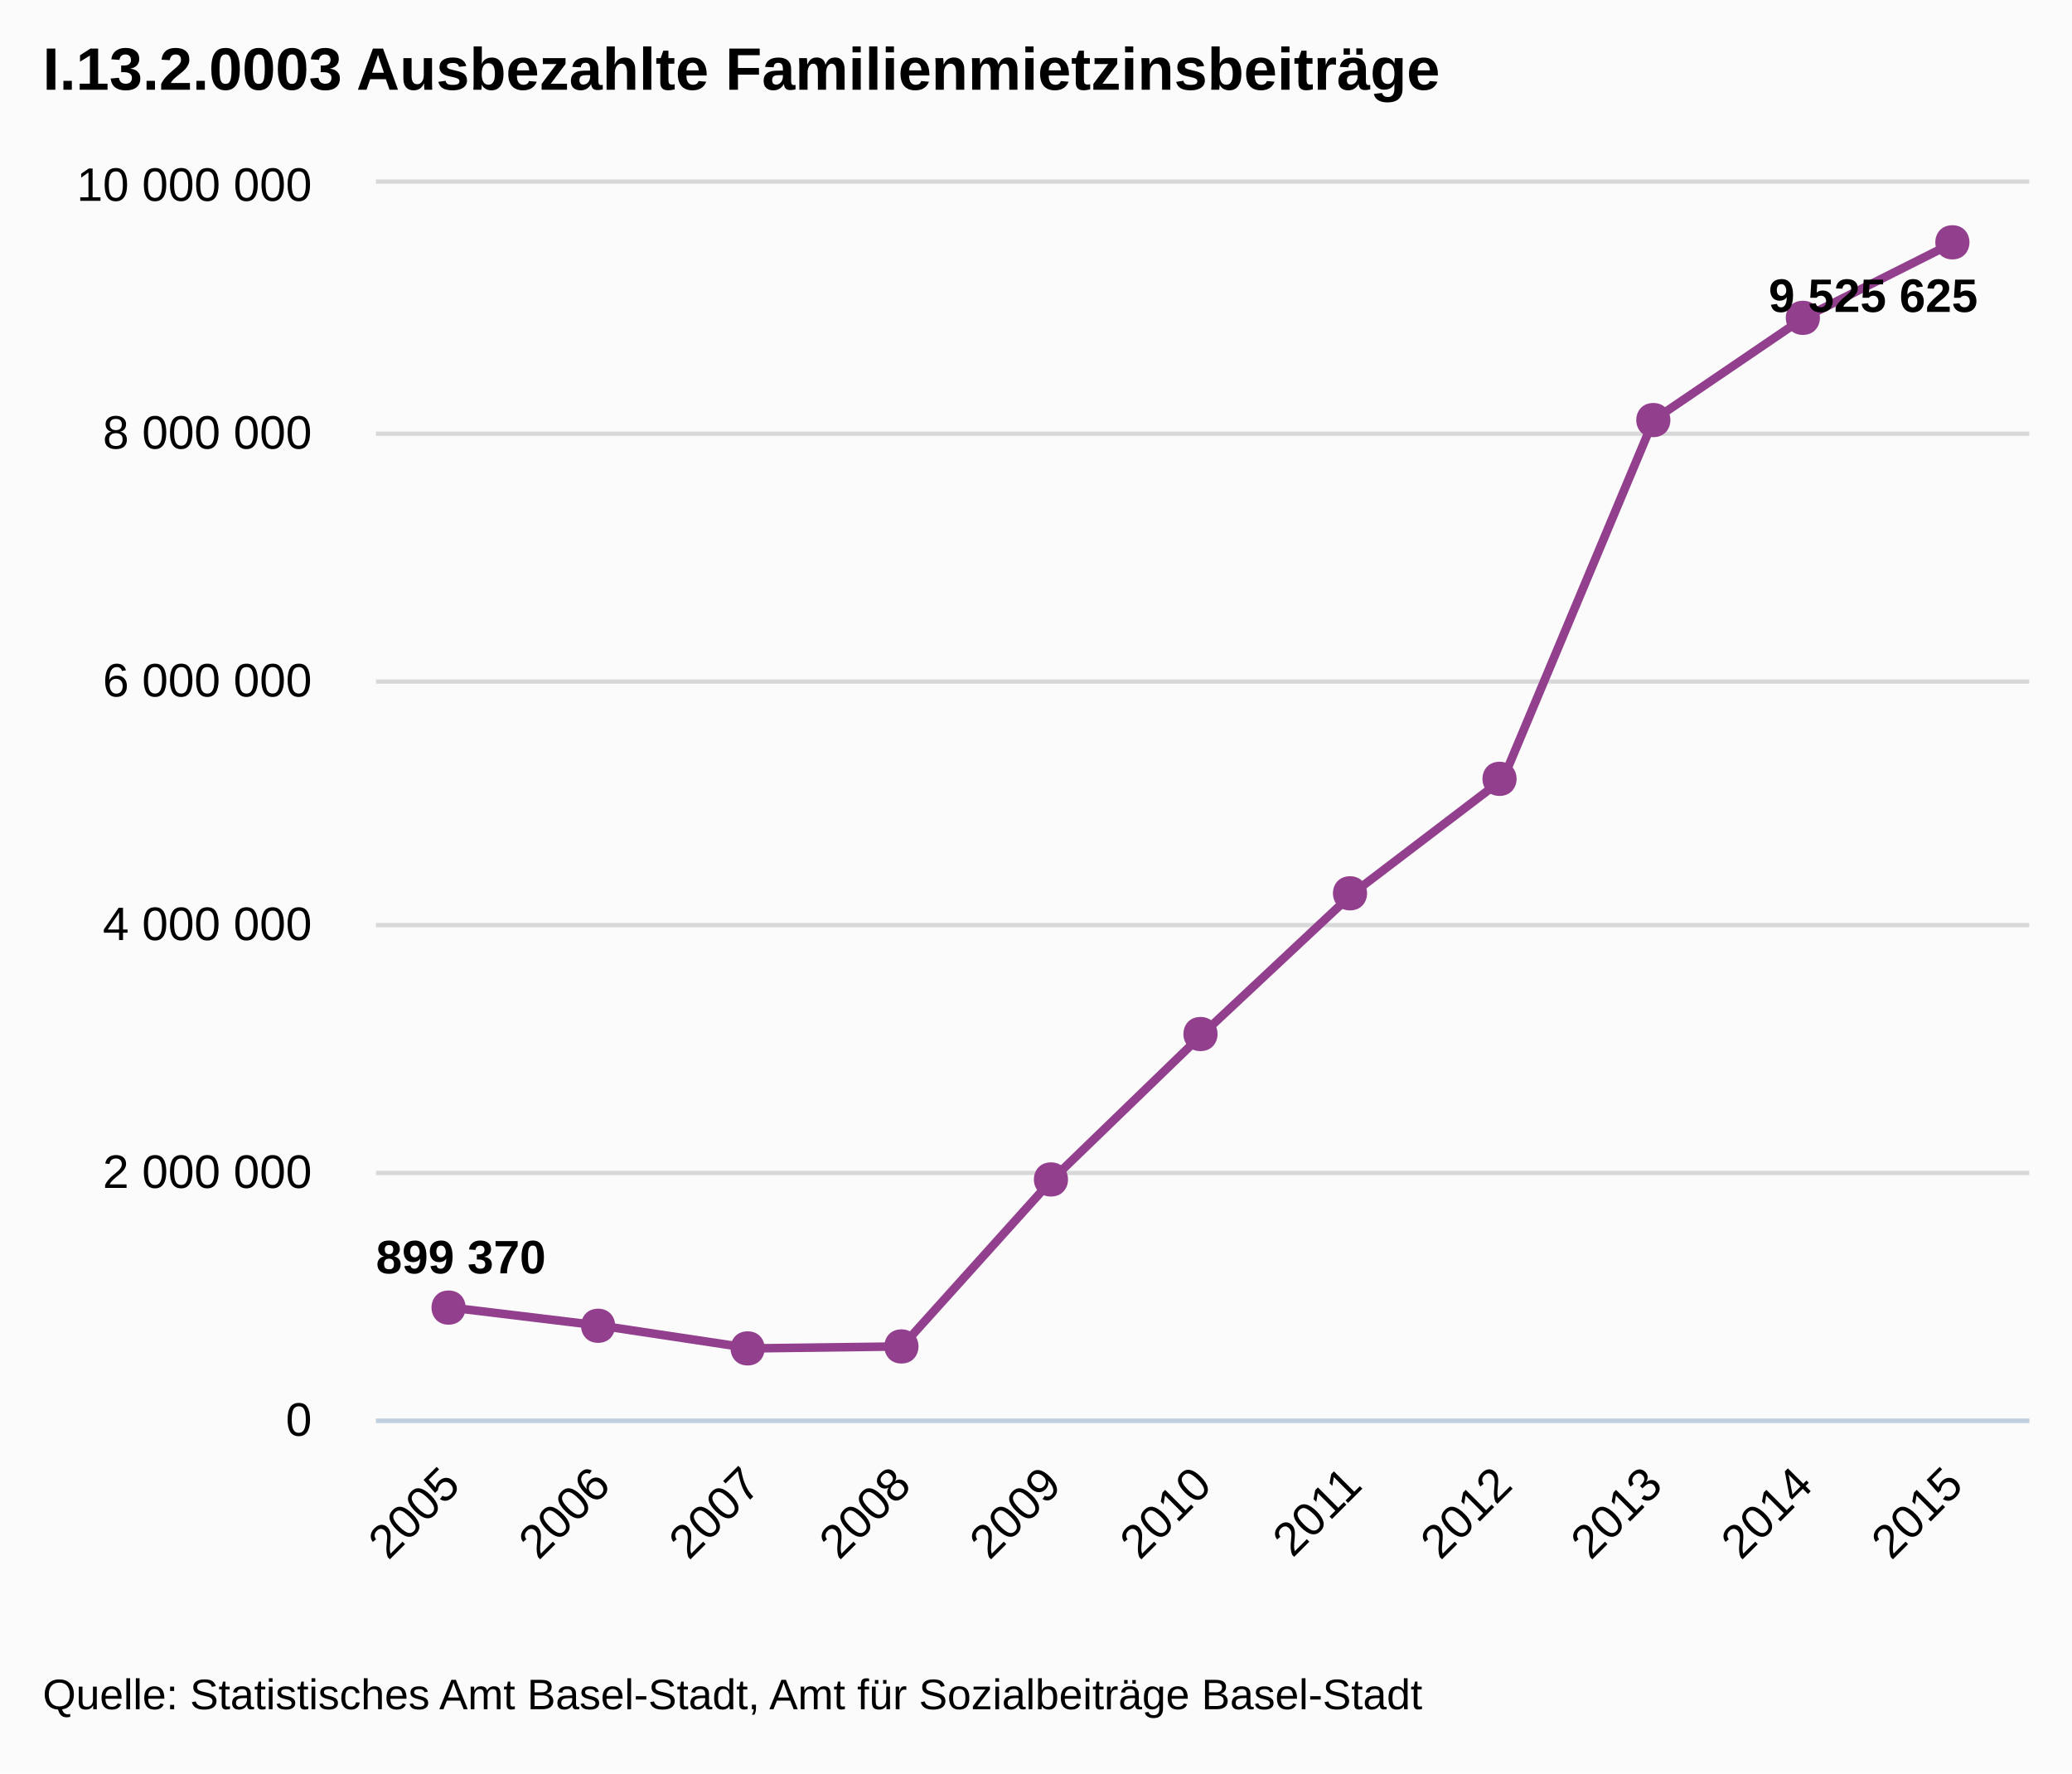
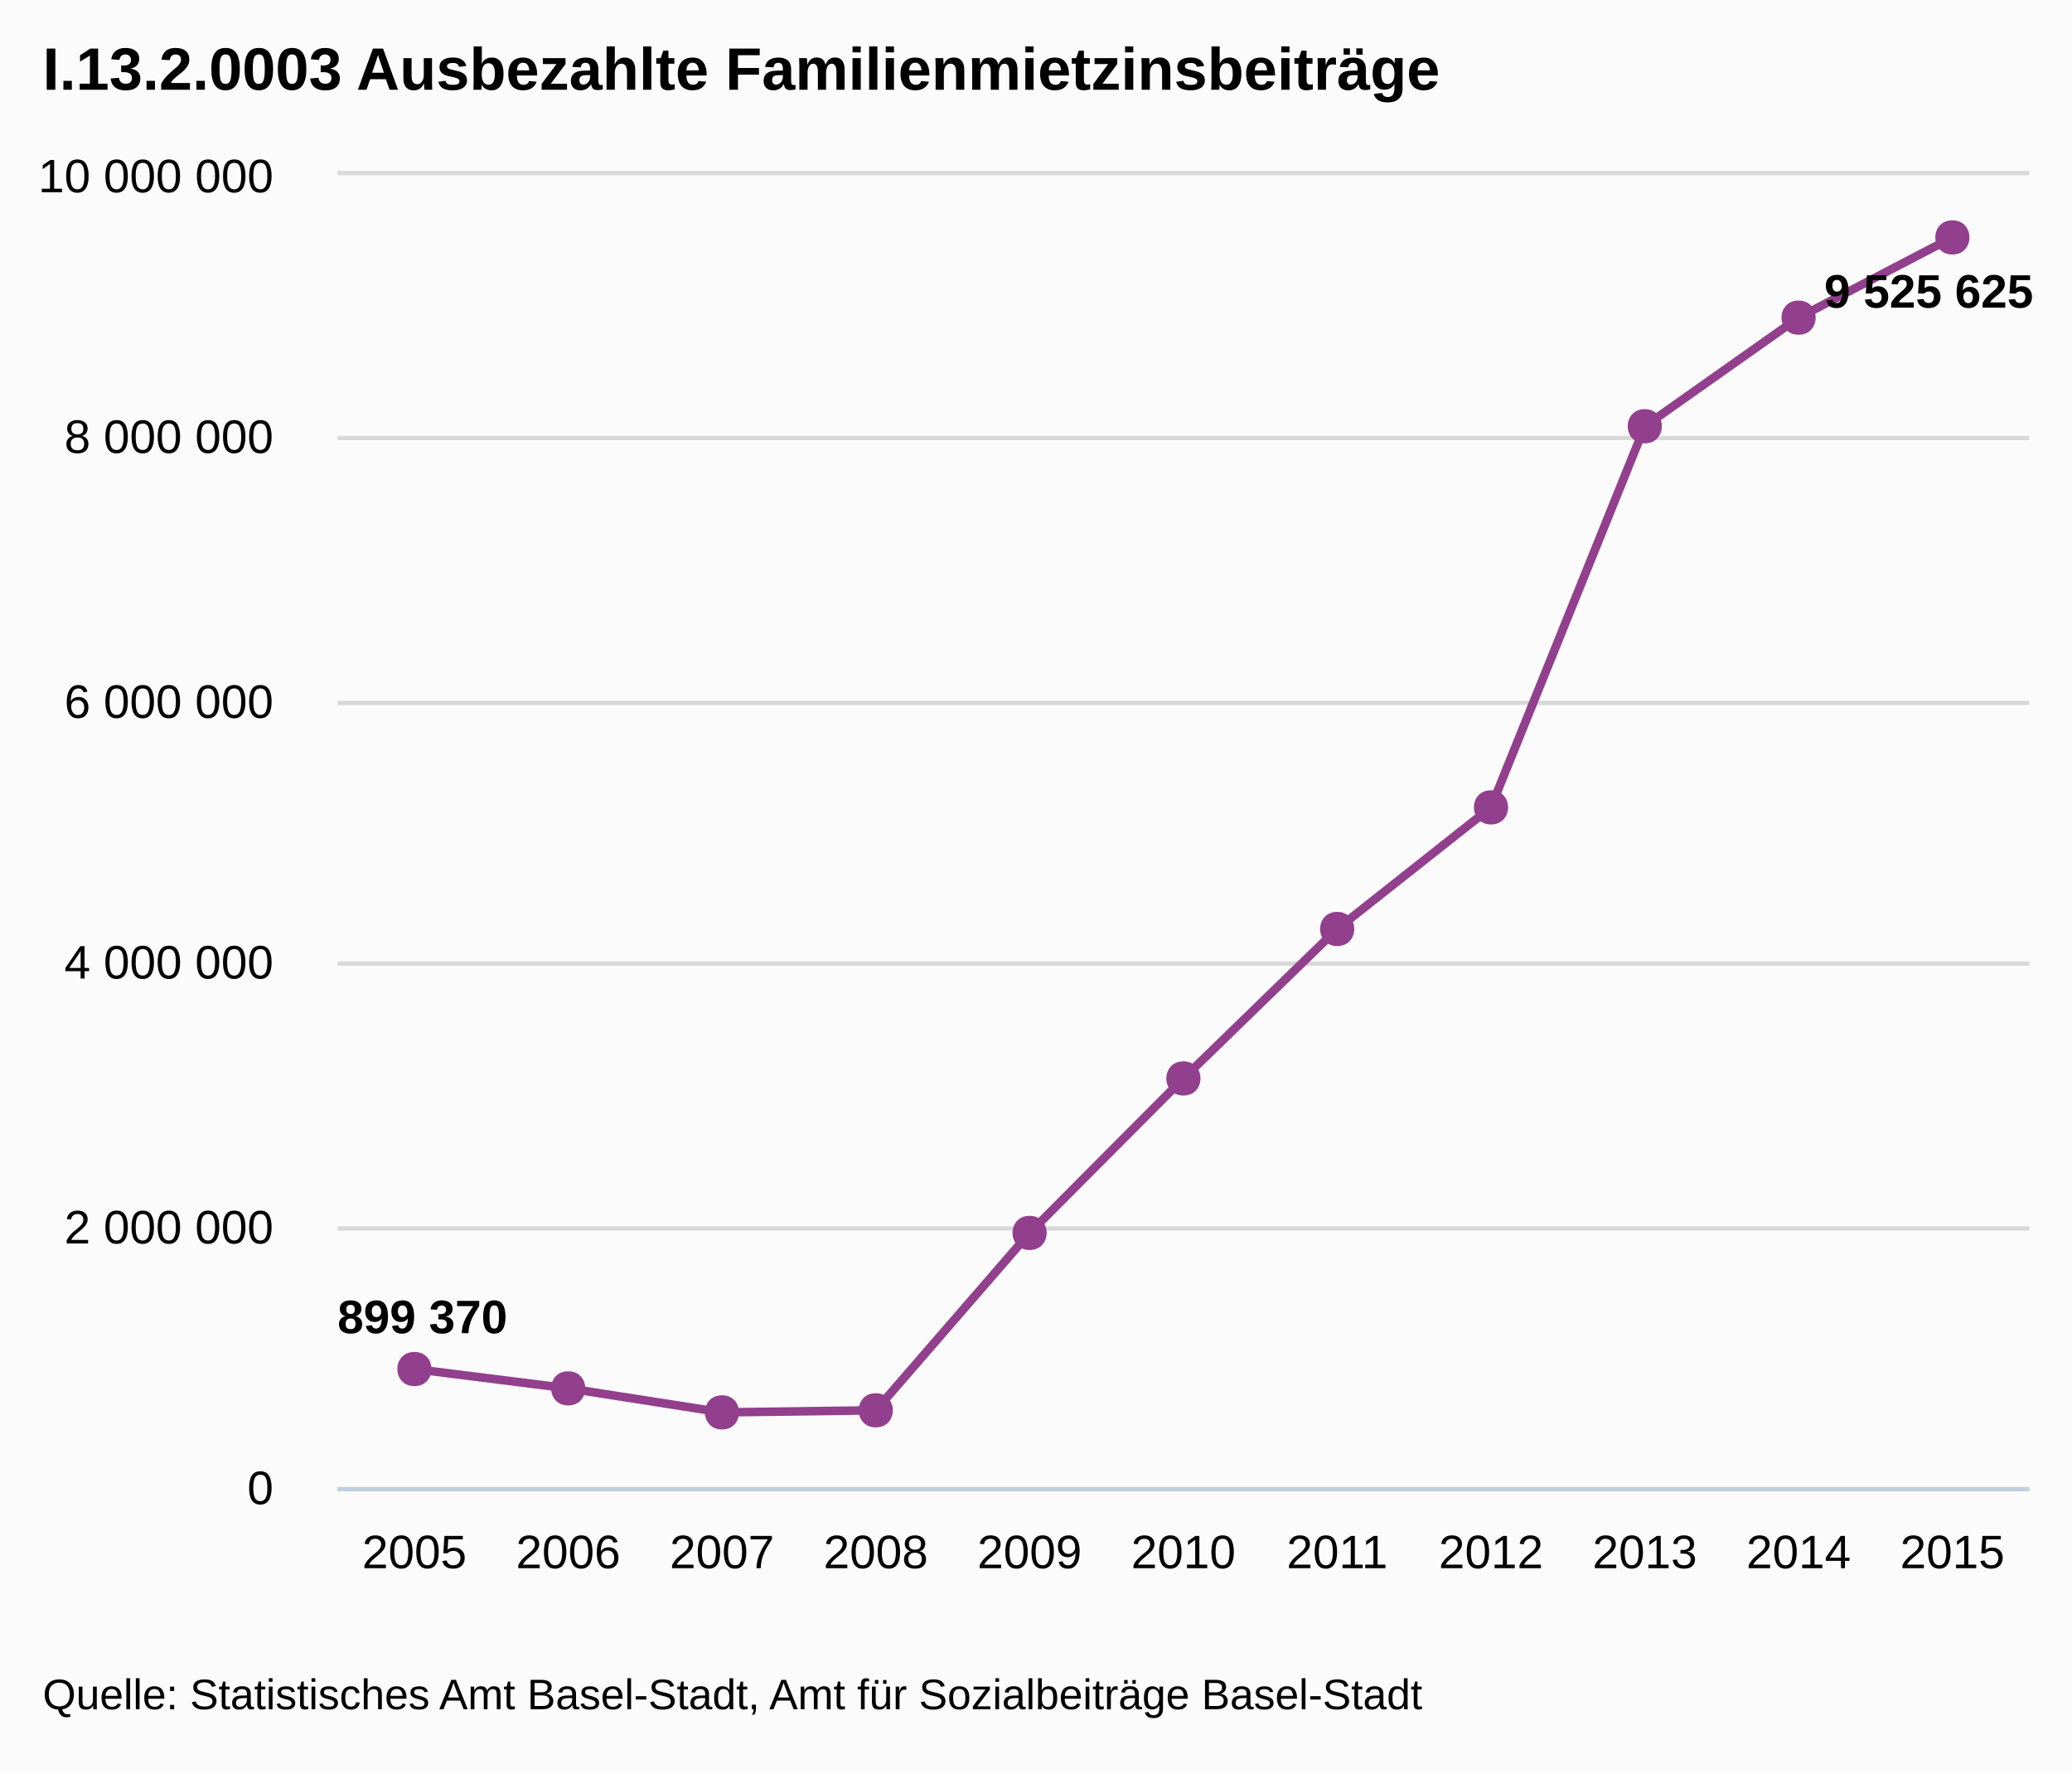
<svg xmlns="http://www.w3.org/2000/svg" version="1.1" style="font-family:Arial;font-size:12px;" viewBox="0 0 485 415">
  <defs>
    <clipPath id="highcharts-1">
-       <rect x="0" y="0" width="387" height="289" />
+       <rect x="0" y="0" width="396" height="307" />
    </clipPath>
  </defs>
  <rect x="0" y="0" width="485" height="415" fill="#fbfbfb" class=" highcharts-background" />
  <g class="highcharts-grid" />
  <g class="highcharts-grid">
-     <path fill="none" d="M 88 332.5 L 475 332.5" stroke="#D8D8D8" stroke-width="1" opacity="1" />
-     <path fill="none" d="M 88 274.5 L 475 274.5" stroke="#D8D8D8" stroke-width="1" opacity="1" />
-     <path fill="none" d="M 88 216.5 L 475 216.5" stroke="#D8D8D8" stroke-width="1" opacity="1" />
-     <path fill="none" d="M 88 159.5 L 475 159.5" stroke="#D8D8D8" stroke-width="1" opacity="1" />
-     <path fill="none" d="M 88 101.5 L 475 101.5" stroke="#D8D8D8" stroke-width="1" opacity="1" />
-     <path fill="none" d="M 88 42.5 L 475 42.5" stroke="#D8D8D8" stroke-width="1" opacity="1" />
+     <path fill="none" d="M 79 348.5 L 475 348.5" stroke="#D8D8D8" stroke-width="1" opacity="1" />
+     <path fill="none" d="M 79 287.5 L 475 287.5" stroke="#D8D8D8" stroke-width="1" opacity="1" />
+     <path fill="none" d="M 79 225.5 L 475 225.5" stroke="#D8D8D8" stroke-width="1" opacity="1" />
+     <path fill="none" d="M 79 164.5 L 475 164.5" stroke="#D8D8D8" stroke-width="1" opacity="1" />
+     <path fill="none" d="M 79 102.5 L 475 102.5" stroke="#D8D8D8" stroke-width="1" opacity="1" />
+     <path fill="none" d="M 79 40.5 L 475 40.5" stroke="#D8D8D8" stroke-width="1" opacity="1" />
  </g>
  <g class="highcharts-axis">
-     <path fill="none" d="M 88 332.5 L 475 332.5" stroke="#C0D0E0" stroke-width="1" />
+     <path fill="none" d="M 79 348.5 L 475 348.5" stroke="#C0D0E0" stroke-width="1" />
  </g>
  <g class="highcharts-axis" />
  <g class="highcharts-series-group">
-     <g class="highcharts-series highcharts-series-0" transform="translate(88,43) scale(1 1)" clip-path="url(#highcharts-1)">
-       <path fill="none" d="M 17.591 263.008 L 52.773 267.265 L 87.955 272.557 L 123.136 272.101 L 158.318 233.021 L 193.5 198.99 L 228.682 166.058 L 263.864 139.27 L 299.045 55.308 L 334.227 31.381 L 369.409 13.709" stroke="#923f8d" stroke-width="2" stroke-linejoin="round" stroke-linecap="round" />
-       <path fill="none" d="M 7.591 263.008 L 17.591 263.008 L 52.773 267.265 L 87.955 272.557 L 123.136 272.101 L 158.318 233.021 L 193.5 198.99 L 228.682 166.058 L 263.864 139.27 L 299.045 55.308 L 334.227 31.381 L 369.409 13.709 L 379.409 13.709" stroke-linejoin="round" visibility="visible" stroke="rgba(192,192,192,0)" stroke-width="22" class=" highcharts-tracker" style="" />
+     <g class="highcharts-series highcharts-series-0" transform="translate(79,41) scale(1 1)" clip-path="url(#highcharts-1)">
+       <path fill="none" d="M 18 279.389 L 54 283.911 L 90 289.533 L 126 289.048 L 162 247.535 L 198 211.383 L 234 176.401 L 270 147.944 L 306 58.753 L 342 33.336 L 378 14.563" stroke="#923f8d" stroke-width="2" stroke-linejoin="round" stroke-linecap="round" />
+       <path fill="none" d="M 8 279.389 L 18 279.389 L 54 283.911 L 90 289.533 L 126 289.048 L 162 247.535 L 198 211.383 L 234 176.401 L 270 147.944 L 306 58.753 L 342 33.336 L 378 14.563 L 388 14.563" stroke-linejoin="round" visibility="visible" stroke="rgba(192,192,192,0)" stroke-width="22" class=" highcharts-tracker" style="" />
    </g>
-     <g class="highcharts-markers highcharts-series-0 highcharts-tracker" transform="translate(88,43) scale(1 1)" style="" clip-path="none">
-       <path fill="#923f8d" d="M 369 9.709 C 374.328 9.709 374.328 17.709 369 17.709 C 363.672 17.709 363.672 9.709 369 9.709 Z" />
-       <path fill="#923f8d" d="M 334 27.381 C 339.328 27.381 339.328 35.381 334 35.381 C 328.672 35.381 328.672 27.381 334 27.381 Z" />
-       <path fill="#923f8d" d="M 299 51.308 C 304.328 51.308 304.328 59.308 299 59.308 C 293.672 59.308 293.672 51.308 299 51.308 Z" />
-       <path fill="#923f8d" d="M 263 135.27 C 268.328 135.27 268.328 143.27 263 143.27 C 257.672 143.27 257.672 135.27 263 135.27 Z" />
-       <path fill="#923f8d" d="M 228 162.058 C 233.328 162.058 233.328 170.058 228 170.058 C 222.672 170.058 222.672 162.058 228 162.058 Z" />
-       <path fill="#923f8d" d="M 193 194.99 C 198.328 194.99 198.328 202.99 193 202.99 C 187.672 202.99 187.672 194.99 193 194.99 Z" />
-       <path fill="#923f8d" d="M 158 229.021 C 163.328 229.021 163.328 237.021 158 237.021 C 152.672 237.021 152.672 229.021 158 229.021 Z" />
-       <path fill="#923f8d" d="M 123 268.101 C 128.328 268.101 128.328 276.101 123 276.101 C 117.672 276.101 117.672 268.101 123 268.101 Z" />
-       <path fill="#923f8d" d="M 87 268.557 C 92.328 268.557 92.328 276.557 87 276.557 C 81.672 276.557 81.672 268.557 87 268.557 Z" />
-       <path fill="#923f8d" d="M 52 263.265 C 57.328 263.265 57.328 271.265 52 271.265 C 46.672 271.265 46.672 263.265 52 263.265 Z" />
-       <path fill="#923f8d" d="M 17 259.008 C 22.328 259.008 22.328 267.008 17 267.008 C 11.672 267.008 11.672 259.008 17 259.008 Z" />
+     <g class="highcharts-markers highcharts-series-0 highcharts-tracker" transform="translate(79,41) scale(1 1)" style="" clip-path="none">
+       <path fill="#923f8d" d="M 378 10.563 C 383.328 10.563 383.328 18.563 378 18.563 C 372.672 18.563 372.672 10.563 378 10.563 Z" />
+       <path fill="#923f8d" d="M 342 29.336 C 347.328 29.336 347.328 37.336 342 37.336 C 336.672 37.336 336.672 29.336 342 29.336 Z" />
+       <path fill="#923f8d" d="M 306 54.753 C 311.328 54.753 311.328 62.753 306 62.753 C 300.672 62.753 300.672 54.753 306 54.753 Z" />
+       <path fill="#923f8d" d="M 270 143.944 C 275.328 143.944 275.328 151.944 270 151.944 C 264.672 151.944 264.672 143.944 270 143.944 Z" />
+       <path fill="#923f8d" d="M 234 172.401 C 239.328 172.401 239.328 180.401 234 180.401 C 228.672 180.401 228.672 172.401 234 172.401 Z" />
+       <path fill="#923f8d" d="M 198 207.383 C 203.328 207.383 203.328 215.383 198 215.383 C 192.672 215.383 192.672 207.383 198 207.383 Z" />
+       <path fill="#923f8d" d="M 162 243.535 C 167.328 243.535 167.328 251.535 162 251.535 C 156.672 251.535 156.672 243.535 162 243.535 Z" />
+       <path fill="#923f8d" d="M 126 285.048 C 131.328 285.048 131.328 293.048 126 293.048 C 120.672 293.048 120.672 285.048 126 285.048 Z" />
+       <path fill="#923f8d" d="M 90 285.533 C 95.328 285.533 95.328 293.533 90 293.533 C 84.672 293.533 84.672 285.533 90 285.533 Z" />
+       <path fill="#923f8d" d="M 54 279.911 C 59.328 279.911 59.328 287.911 54 287.911 C 48.672 287.911 48.672 279.911 54 279.911 Z" />
+       <path fill="#923f8d" d="M 18 275.389 C 23.328 275.389 23.328 283.389 18 283.389 C 12.672 283.389 12.672 275.389 18 275.389 Z" />
    </g>
  </g>
  <text x="10" text-anchor="start" class="highcharts-title" style="color:#000000;font-size:14px;font-weight:bold;fill:#000000;width:421px;" y="21">
    <tspan>I.13.2.0003 Ausbezahlte Familienmietzinsbeiträge</tspan>
  </text>
-   <g class="highcharts-data-labels highcharts-series-0" transform="translate(88,43) scale(1 1)" opacity="1">
-     <g style="" transform="translate(-5,239)">
+   <g class="highcharts-data-labels highcharts-series-0" transform="translate(79,41) scale(1 1)" opacity="1">
+     <g style="" transform="translate(-5,255)">
      <text x="5" style="font-size:11px;font-weight:bold;color:#000000;text-shadow:0 0 6px #FFFFFF, 0 0 3px #FFFFFF;fill:#000000;text-rendering:geometricPrecision;" y="16">
        <tspan>899 370</tspan>
      </text>
    </g>
-     <g style="" transform="translate(321,14)">
+     <g style="" transform="translate(343,15)">
      <text x="5" style="font-size:11px;font-weight:bold;color:#000000;text-shadow:0 0 6px #FFFFFF, 0 0 3px #FFFFFF;fill:#000000;text-rendering:geometricPrecision;" y="16">
        <tspan>9 525 625</tspan>
      </text>
    </g>
  </g>
  <g class="highcharts-axis-labels highcharts-xaxis-labels">
-     <text x="108.184" style="color:#000000;cursor:default;font-size:11px;fill:#000000;width:415px;text-overflow:ellipsis;" text-anchor="end" transform="translate(0,0) rotate(-45 108.1836 348)" y="348" opacity="1">
-       <tspan>2005</tspan>
-     </text>
-     <text x="143.365" style="color:#000000;cursor:default;font-size:11px;fill:#000000;width:415px;text-overflow:ellipsis;" text-anchor="end" transform="translate(0,0) rotate(-45 143.3655 348)" y="348" opacity="1">
-       <tspan>2006</tspan>
-     </text>
-     <text x="178.547" style="color:#000000;cursor:default;font-size:11px;fill:#000000;width:415px;text-overflow:ellipsis;" text-anchor="end" transform="translate(0,0) rotate(-45 178.5473 348)" y="348" opacity="1">
-       <tspan>2007</tspan>
-     </text>
-     <text x="213.729" style="color:#000000;cursor:default;font-size:11px;fill:#000000;width:415px;text-overflow:ellipsis;" text-anchor="end" transform="translate(0,0) rotate(-45 213.7291 348)" y="348" opacity="1">
-       <tspan>2008</tspan>
-     </text>
-     <text x="248.911" style="color:#000000;cursor:default;font-size:11px;fill:#000000;width:415px;text-overflow:ellipsis;" text-anchor="end" transform="translate(0,0) rotate(-45 248.9109 348)" y="348" opacity="1">
-       <tspan>2009</tspan>
-     </text>
-     <text x="284.093" style="color:#000000;cursor:default;font-size:11px;fill:#000000;width:415px;text-overflow:ellipsis;" text-anchor="end" transform="translate(0,0) rotate(-45 284.0927 348)" y="348" opacity="1">
-       <tspan>2010</tspan>
-     </text>
-     <text x="319.275" style="color:#000000;cursor:default;font-size:11px;fill:#000000;width:415px;text-overflow:ellipsis;" text-anchor="end" transform="translate(0,0) rotate(-45 319.2745 348)" y="348" opacity="1">
-       <tspan>2011</tspan>
-     </text>
-     <text x="354.456" style="color:#000000;cursor:default;font-size:11px;fill:#000000;width:415px;text-overflow:ellipsis;" text-anchor="end" transform="translate(0,0) rotate(-45 354.4564 348)" y="348" opacity="1">
-       <tspan>2012</tspan>
-     </text>
-     <text x="389.638" style="color:#000000;cursor:default;font-size:11px;fill:#000000;width:415px;text-overflow:ellipsis;" text-anchor="end" transform="translate(0,0) rotate(-45 389.6382 348)" y="348" opacity="1">
-       <tspan>2013</tspan>
-     </text>
-     <text x="424.82" style="color:#000000;cursor:default;font-size:11px;fill:#000000;width:415px;text-overflow:ellipsis;" text-anchor="end" transform="translate(0,0) rotate(-45 424.82 348)" y="348" opacity="1">
-       <tspan>2014</tspan>
-     </text>
-     <text x="460.002" style="color:#000000;cursor:default;font-size:11px;fill:#000000;width:415px;text-overflow:ellipsis;" text-anchor="end" transform="translate(0,0) rotate(-45 460.0018 348)" y="348" opacity="1">
-       <tspan>2015</tspan>
-     </text>
+     <text x="97" style="color:#000000;cursor:default;font-size:11px;fill:#000000;" text-anchor="middle" transform="translate(0,0)" y="367" opacity="1">2005</text>
+     <text x="133" style="color:#000000;cursor:default;font-size:11px;fill:#000000;" text-anchor="middle" transform="translate(0,0)" y="367" opacity="1">2006</text>
+     <text x="169" style="color:#000000;cursor:default;font-size:11px;fill:#000000;" text-anchor="middle" transform="translate(0,0)" y="367" opacity="1">2007</text>
+     <text x="205" style="color:#000000;cursor:default;font-size:11px;fill:#000000;" text-anchor="middle" transform="translate(0,0)" y="367" opacity="1">2008</text>
+     <text x="241" style="color:#000000;cursor:default;font-size:11px;fill:#000000;" text-anchor="middle" transform="translate(0,0)" y="367" opacity="1">2009</text>
+     <text x="277" style="color:#000000;cursor:default;font-size:11px;fill:#000000;" text-anchor="middle" transform="translate(0,0)" y="367" opacity="1">2010</text>
+     <text x="313" style="color:#000000;cursor:default;font-size:11px;fill:#000000;" text-anchor="middle" transform="translate(0,0)" y="367" opacity="1">2011</text>
+     <text x="349" style="color:#000000;cursor:default;font-size:11px;fill:#000000;" text-anchor="middle" transform="translate(0,0)" y="367" opacity="1">2012</text>
+     <text x="385" style="color:#000000;cursor:default;font-size:11px;fill:#000000;" text-anchor="middle" transform="translate(0,0)" y="367" opacity="1">2013</text>
+     <text x="421" style="color:#000000;cursor:default;font-size:11px;fill:#000000;" text-anchor="middle" transform="translate(0,0)" y="367" opacity="1">2014</text>
+     <text x="457" style="color:#000000;cursor:default;font-size:11px;fill:#000000;" text-anchor="middle" transform="translate(0,0)" y="367" opacity="1">2015</text>
  </g>
  <g class="highcharts-axis-labels highcharts-yaxis-labels">
-     <text x="73" style="color:#000000;cursor:default;font-size:11px;fill:#000000;width:150px;text-overflow:clip;" text-anchor="end" transform="translate(0,0)" y="336" opacity="1">
+     <text x="64" style="color:#000000;cursor:default;font-size:11px;fill:#000000;width:150px;text-overflow:clip;" text-anchor="end" transform="translate(0,0)" y="352" opacity="1">
      <tspan>0</tspan>
    </text>
-     <text x="73" style="color:#000000;cursor:default;font-size:11px;fill:#000000;width:150px;text-overflow:clip;" text-anchor="end" transform="translate(0,0)" y="278" opacity="1">
+     <text x="64" style="color:#000000;cursor:default;font-size:11px;fill:#000000;width:150px;text-overflow:clip;" text-anchor="end" transform="translate(0,0)" y="291" opacity="1">
      <tspan>2 000 000</tspan>
    </text>
-     <text x="73" style="color:#000000;cursor:default;font-size:11px;fill:#000000;width:150px;text-overflow:clip;" text-anchor="end" transform="translate(0,0)" y="220" opacity="1">
+     <text x="64" style="color:#000000;cursor:default;font-size:11px;fill:#000000;width:150px;text-overflow:clip;" text-anchor="end" transform="translate(0,0)" y="229" opacity="1">
      <tspan>4 000 000</tspan>
    </text>
-     <text x="73" style="color:#000000;cursor:default;font-size:11px;fill:#000000;width:150px;text-overflow:clip;" text-anchor="end" transform="translate(0,0)" y="163" opacity="1">
+     <text x="64" style="color:#000000;cursor:default;font-size:11px;fill:#000000;width:150px;text-overflow:clip;" text-anchor="end" transform="translate(0,0)" y="168" opacity="1">
      <tspan>6 000 000</tspan>
    </text>
-     <text x="73" style="color:#000000;cursor:default;font-size:11px;fill:#000000;width:150px;text-overflow:clip;" text-anchor="end" transform="translate(0,0)" y="105" opacity="1">
+     <text x="64" style="color:#000000;cursor:default;font-size:11px;fill:#000000;width:150px;text-overflow:clip;" text-anchor="end" transform="translate(0,0)" y="106" opacity="1">
      <tspan>8 000 000</tspan>
    </text>
-     <text x="73" style="color:#000000;cursor:default;font-size:11px;fill:#000000;width:150px;text-overflow:clip;" text-anchor="end" transform="translate(0,0)" y="47" opacity="1">
+     <text x="64" style="color:#000000;cursor:default;font-size:11px;fill:#000000;width:150px;text-overflow:clip;" text-anchor="end" transform="translate(0,0)" y="45" opacity="1">
      <tspan>10 000 000</tspan>
    </text>
  </g>
  <g class="highcharts-tooltip" style="cursor:default;padding:0;pointer-events:none;white-space:nowrap;" transform="translate(0,-9000000000)">
    <path fill="none" d="M 3.5 0.5 L 13.5 0.5 C 16.5 0.5 16.5 0.5 16.5 3.5 L 16.5 13.5 C 16.5 16.5 16.5 16.5 13.5 16.5 L 3.5 16.5 C 0.5 16.5 0.5 16.5 0.5 13.5 L 0.5 3.5 C 0.5 0.5 0.5 0.5 3.5 0.5" isShadow="true" stroke="black" stroke-width="5" transform="translate(1, 1)" opacity="0.05" />
    <path fill="none" d="M 3.5 0.5 L 13.5 0.5 C 16.5 0.5 16.5 0.5 16.5 3.5 L 16.5 13.5 C 16.5 16.5 16.5 16.5 13.5 16.5 L 3.5 16.5 C 0.5 16.5 0.5 16.5 0.5 13.5 L 0.5 3.5 C 0.5 0.5 0.5 0.5 3.5 0.5" isShadow="true" stroke="black" stroke-width="3" transform="translate(1, 1)" opacity="0.1" />
    <path fill="none" d="M 3.5 0.5 L 13.5 0.5 C 16.5 0.5 16.5 0.5 16.5 3.5 L 16.5 13.5 C 16.5 16.5 16.5 16.5 13.5 16.5 L 3.5 16.5 C 0.5 16.5 0.5 16.5 0.5 13.5 L 0.5 3.5 C 0.5 0.5 0.5 0.5 3.5 0.5" isShadow="true" stroke="black" stroke-width="1" transform="translate(1, 1)" opacity="0.15" />
    <path fill="rgba(249, 249, 249, .85)" d="M 3.5 0.5 L 13.5 0.5 C 16.5 0.5 16.5 0.5 16.5 3.5 L 16.5 13.5 C 16.5 16.5 16.5 16.5 13.5 16.5 L 3.5 16.5 C 0.5 16.5 0.5 16.5 0.5 13.5 L 0.5 3.5 C 0.5 0.5 0.5 0.5 3.5 0.5" />
    <text x="8" style="font-size:12px;color:#333333;fill:#333333;" y="20" />
  </g>
  <text x="10" text-anchor="start" style="cursor:default;color:#000000;font-size:10px;fill:#000000;" y="400">
    <tspan>Quelle: Statistisches Amt Basel-Stadt, Amt für Sozialbeiträge Basel-Stadt</tspan>
  </text>
</svg>
